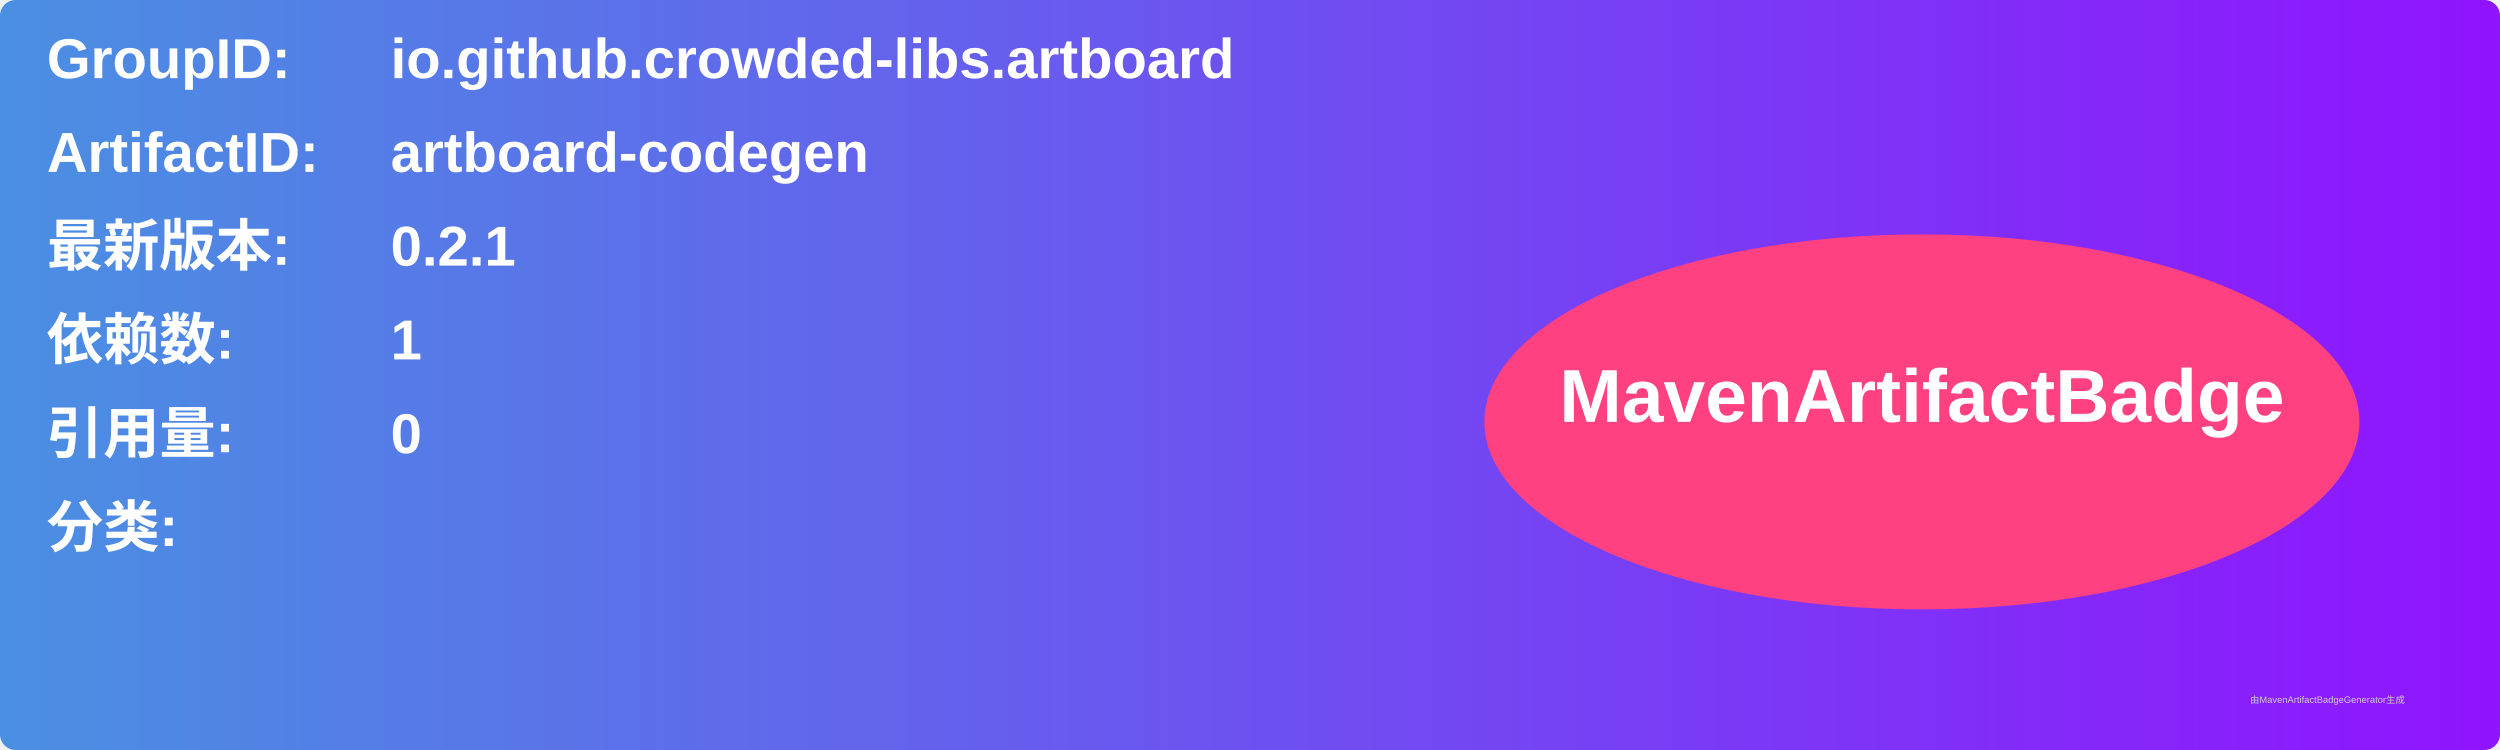
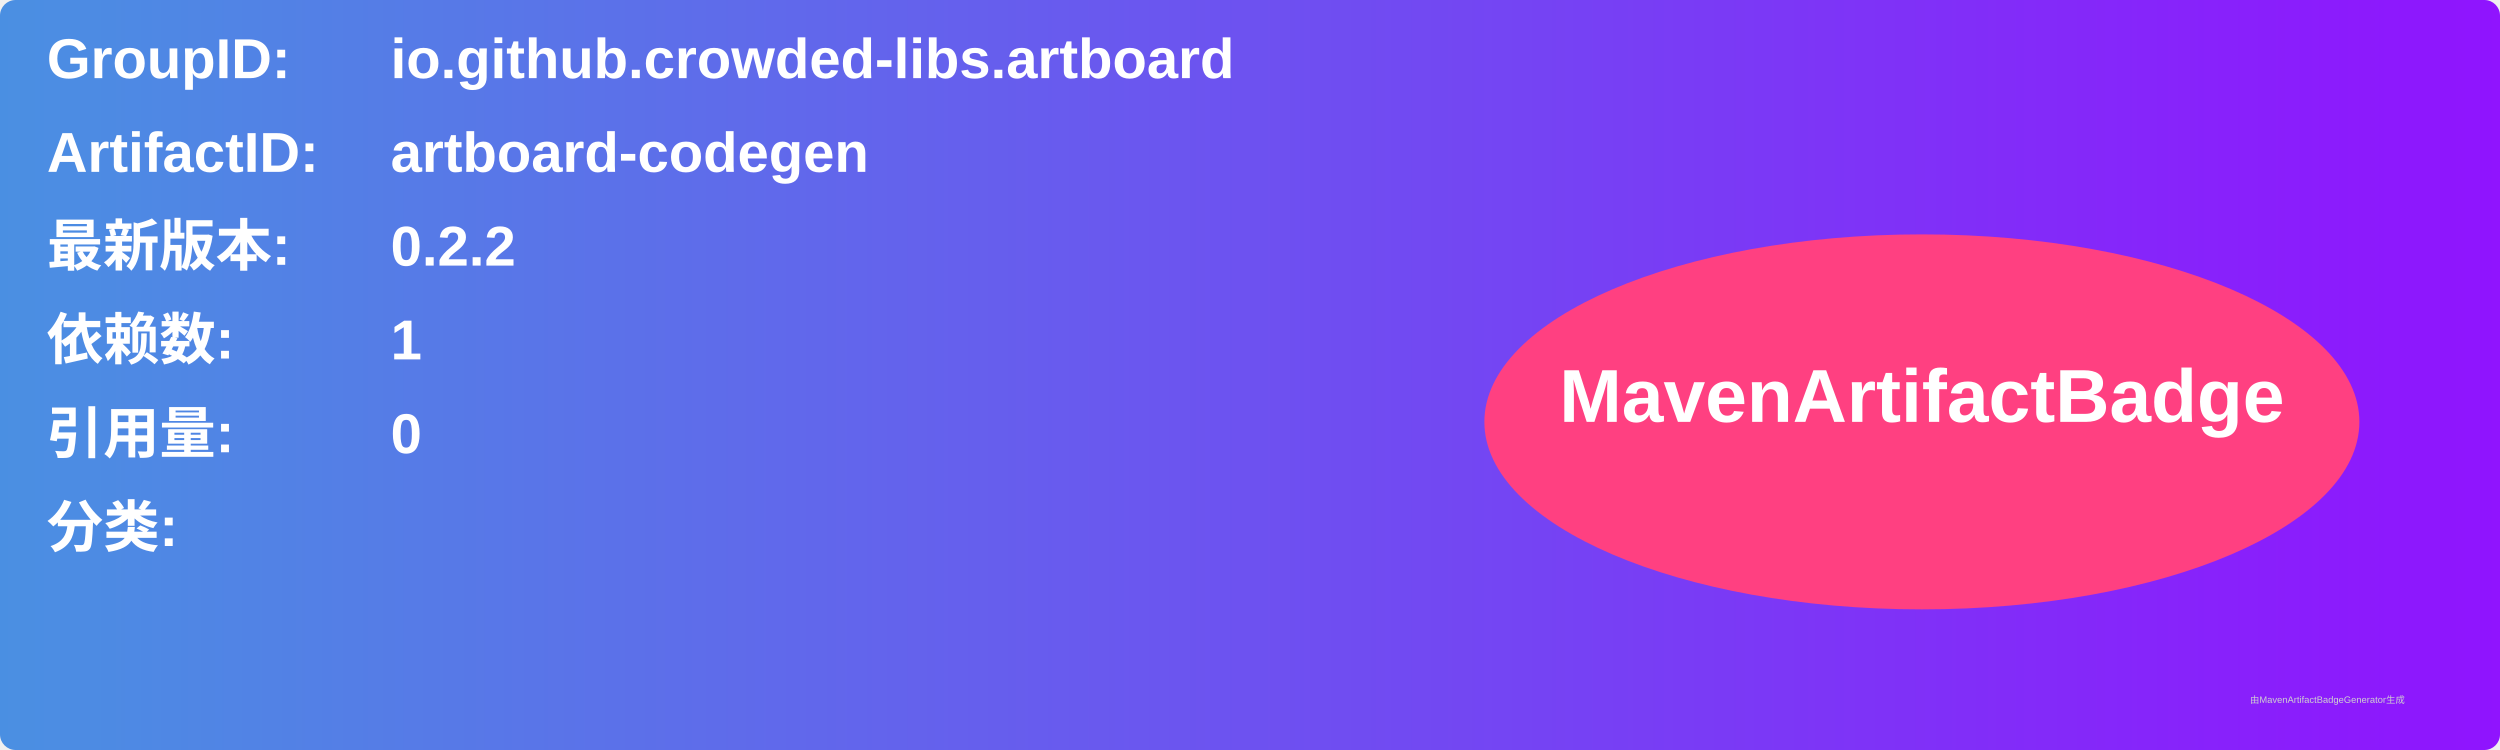
<svg xmlns="http://www.w3.org/2000/svg" width="800" height="240" viewBox="0 0 800 240">
  <linearGradient id="grad" x1="0%" y1="0%" x2="100%" y2="0%">
    <stop offset="0%" stop-color="#4a90e2" />
    <stop offset="100%" stop-color="#9013fe" />
  </linearGradient>
  <rect width="100%" height="100%" rx="5" ry="5" fill="url(#grad)" />
  <g transform="translate(15, 15)">
    <text x="0" y="10" font-family="Arial" font-size="18" fill="white" font-weight="bold" width="260">GroupID:</text>
    <text x="110" y="10" font-family="Arial" font-size="18" fill="white" font-weight="bold" width="460">io.github.crowded-libs.artboard</text>
    <text x="0" y="40" font-family="Arial" font-size="18" fill="white" font-weight="bold" width="260">ArtifactID:</text>
    <text x="110" y="40" font-family="Arial" font-size="18" fill="white" font-weight="bold" width="460">artboard-codegen</text>
    <text x="0" y="70" font-family="Arial" font-size="18" fill="white" font-weight="bold">最新版本:</text>
    <text x="110" y="70" font-family="Arial" font-size="18" fill="white" font-weight="bold">
-       <tspan font-weight="bold">0.2.1</tspan>
+       <tspan font-weight="bold">0.2.2</tspan>
    </text>
    <text x="0" y="100" font-family="Arial" font-size="18" fill="white" font-weight="bold">依赖数: </text>
    <text x="110" y="100" font-family="Arial" font-size="18" fill="white">
      <tspan font-weight="bold">1</tspan>
    </text>
    <text x="0" y="130" font-family="Arial" font-size="18" fill="white" font-weight="bold">引用量: </text>
    <text x="110" y="130" font-family="Arial" font-size="18" fill="white">
      <tspan font-weight="bold">0</tspan>
    </text>
    <text x="0" y="160" font-family="Arial" font-size="18" fill="white" font-weight="bold">分类:</text>
    <text x="10" y="190" font-family="Arial" font-size="10" fill="white">
      <tspan font-weight="bold" />
    </text>
    <ellipse cx="600" cy="120" rx="140" ry="60" fill="#ff4081" />
    <text x="600" y="120" text-anchor="middle" font-family="Arial" font-size="24" fill="white" font-weight="bold">MavenArtifactBadge</text>
  </g>
  <text x="720" y="225" font-family="Arial" font-size="3" fill="#d0d0d0">由MavenArtifactBadgeGenerator生成</text>
</svg>
